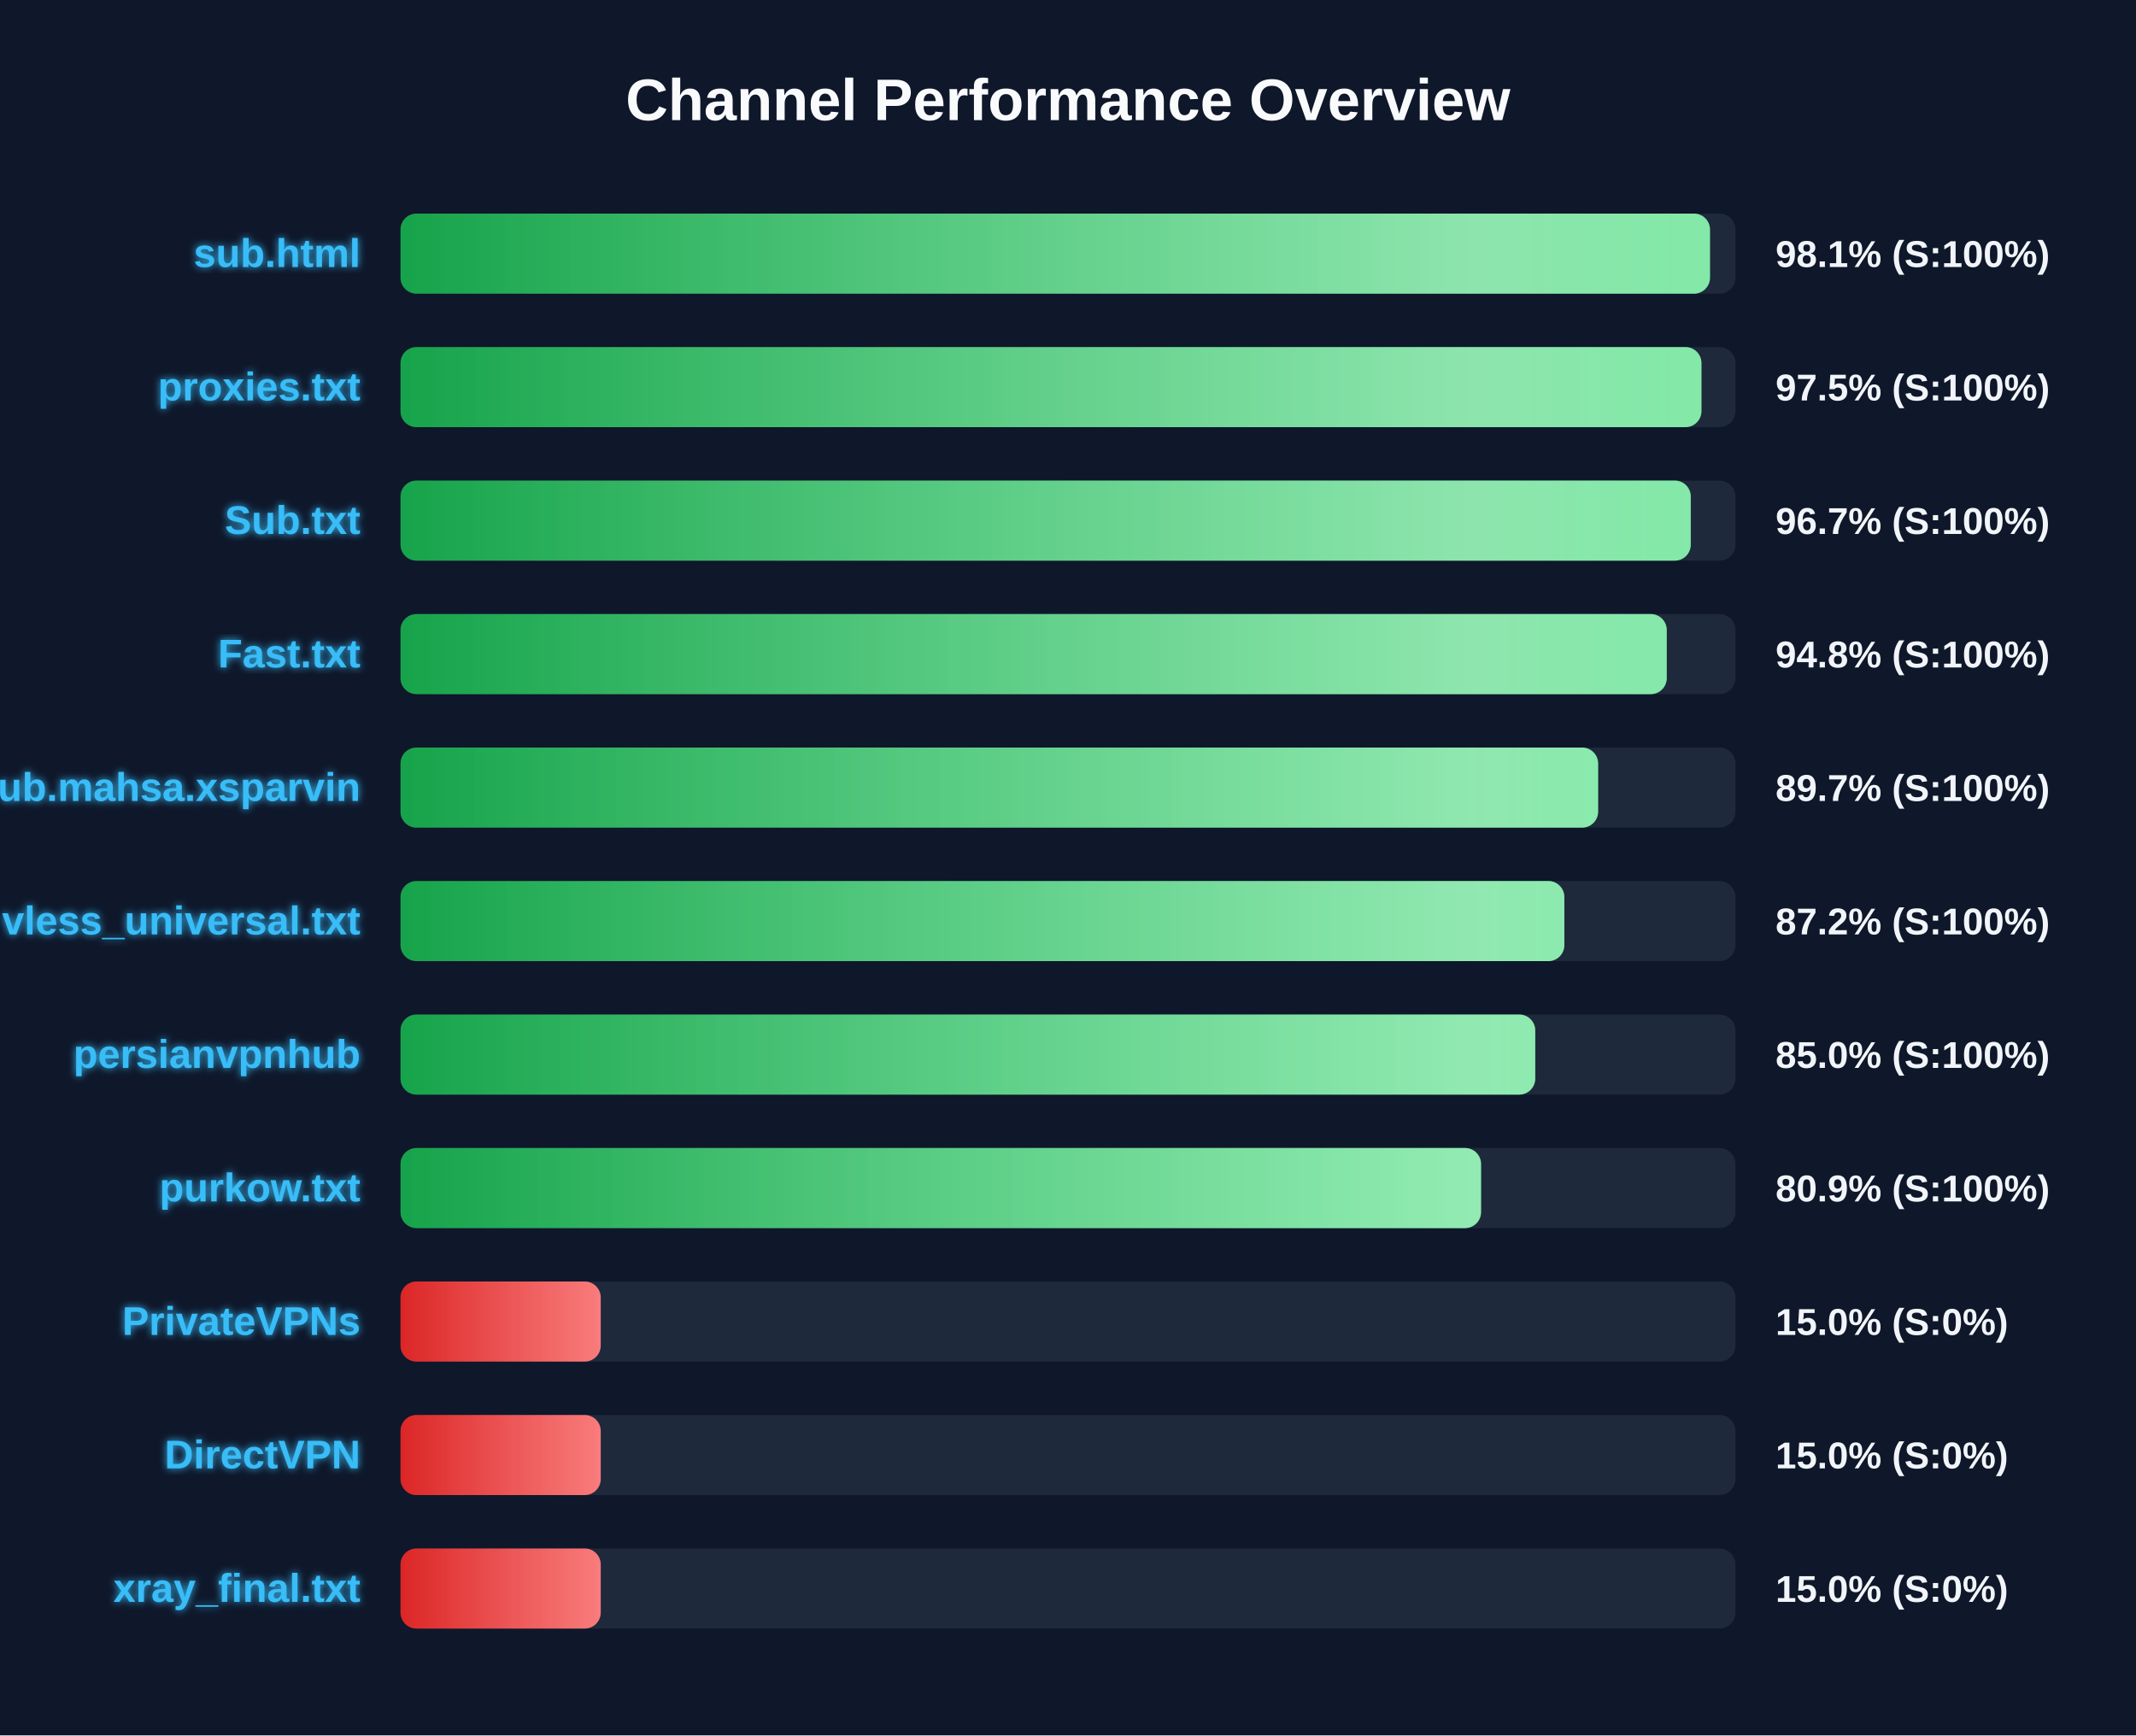
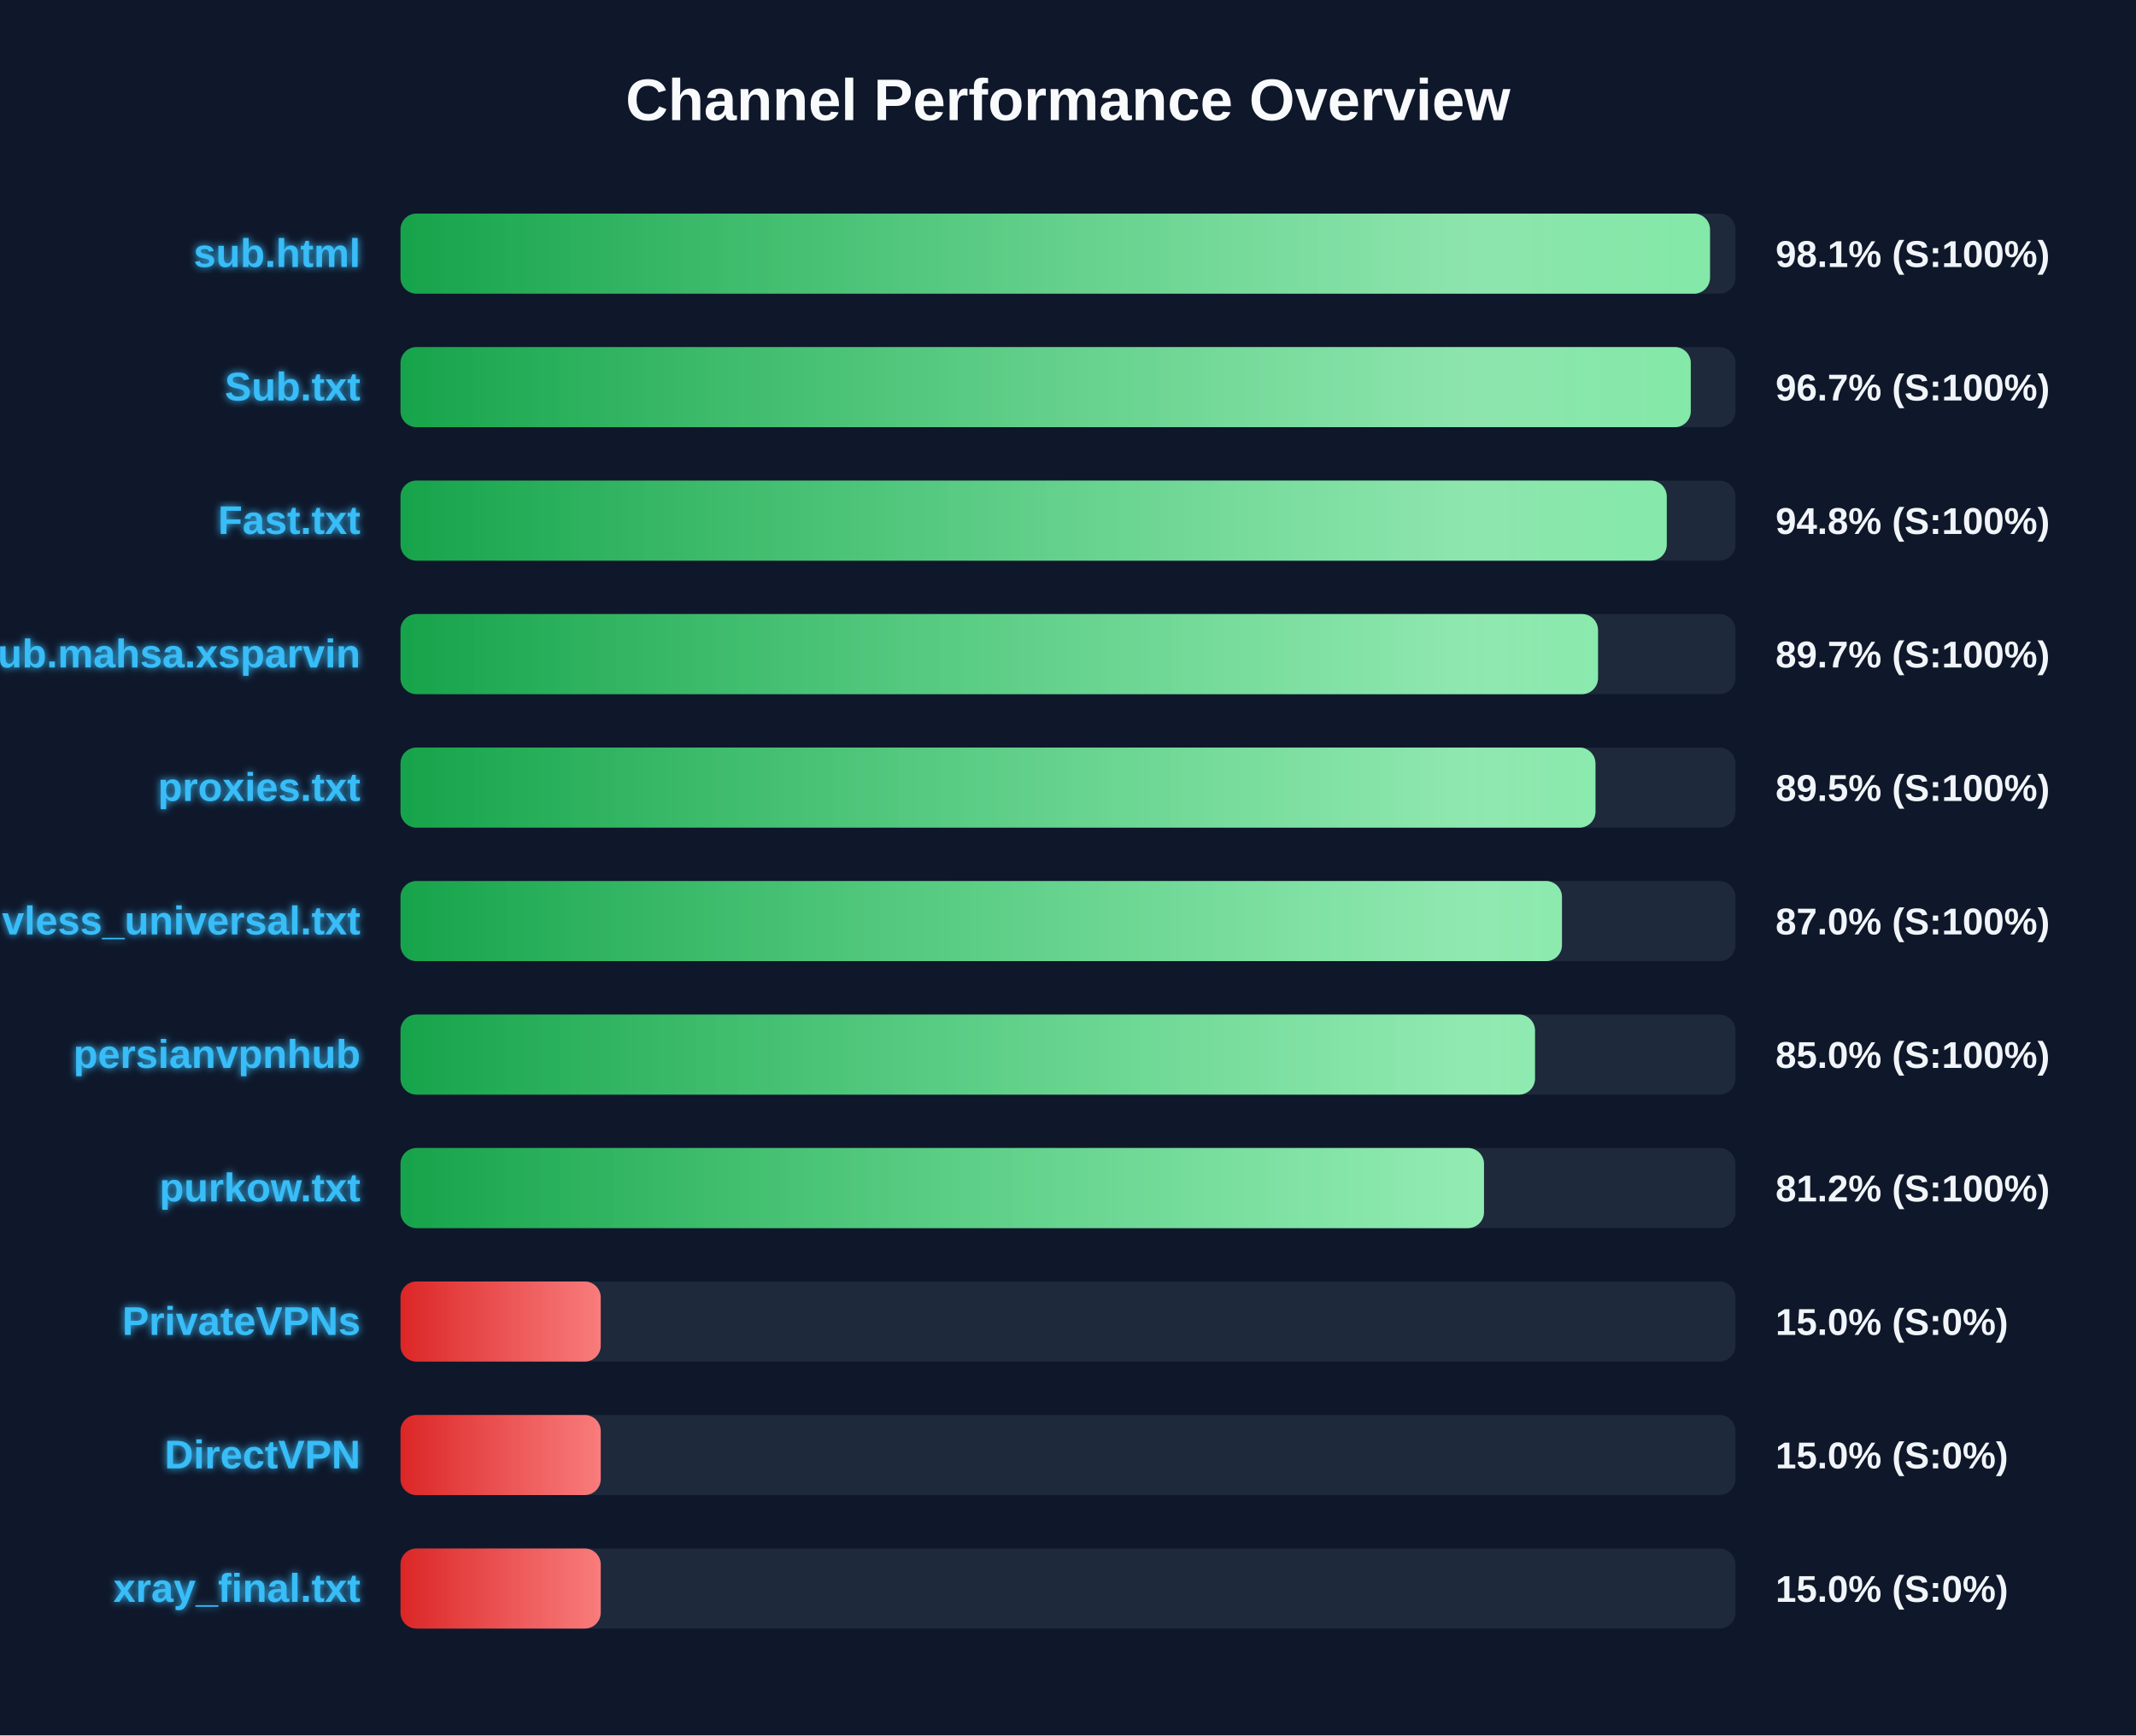
<svg xmlns="http://www.w3.org/2000/svg" width="800" height="650" version="1.1">
  <defs>
    <linearGradient id="grad-green" x1="0%" y1="0%" x2="100%" y2="0%">
      <stop offset="0%" stop-color="#16a34a" />
      <stop offset="100%" stop-color="#4ade80" />
    </linearGradient>
    <linearGradient id="grad-yellow" x1="0%" y1="0%" x2="100%" y2="0%">
      <stop offset="0%" stop-color="#ca8a04" />
      <stop offset="100%" stop-color="#fde047" />
    </linearGradient>
    <linearGradient id="grad-red" x1="0%" y1="0%" x2="100%" y2="0%">
      <stop offset="0%" stop-color="#dc2626" />
      <stop offset="100%" stop-color="#f87171" />
    </linearGradient>
    <linearGradient id="shimmer" x1="0%" y1="0%" x2="100%" y2="0%">
      <stop offset="0%" stop-color="rgba(255,255,255,0)" />
      <stop offset="50%" stop-color="rgba(255,255,255,0.4)" />
      <stop offset="100%" stop-color="rgba(255,255,255,0)" />
    </linearGradient>
    <filter id="glow" x="-20%" y="-20%" width="140%" height="140%">
      <feGaussianBlur stdDeviation="1.5" result="blur" />
      <feComposite in="SourceGraphic" in2="blur" operator="over" />
    </filter>
  </defs>
  <style>
        .bg-rect { fill: #0f172a; }
        .title { font: bold 22px 'Segoe UI', Arial, sans-serif; fill: #f8fafc; }
        .row { font: bold 15px 'Segoe UI', Arial, sans-serif; fill: #38bdf8; filter: url(#glow); }
        .score { font: bold 14px 'Segoe UI', Arial, sans-serif; fill: #f1f5f9; }
        @keyframes shimmer-anim {
            0% { transform: translateX(-100%); }
            100% { transform: translateX(200%); }
        }
        .shimmer-rect {
            animation: shimmer-anim 2.5s infinite linear;
        }
    </style>
  <rect width="100%" height="100%" class="bg-rect" />
  <text x="400" y="45" text-anchor="middle" class="title">Channel Performance Overview</text>
  <rect x="150" y="80" width="500" height="30" fill="#1e293b" rx="6" />
  <clipPath id="clip-0">
    <rect x="150" y="80" width="490.45" height="30" rx="6" />
  </clipPath>
  <rect x="150" y="80" width="490.45" height="30" fill="url(#grad-green)" rx="6" />
  <g clip-path="url(#clip-0)">
    <rect x="150" y="80" width="100%" height="30" fill="url(#shimmer)" class="shimmer-rect" />
  </g>
  <text x="135" y="100" text-anchor="end" class="row">sub.html</text>
  <text x="665" y="100" text-anchor="start" class="score">98.1% (S:100%)</text>
  <rect x="150" y="130" width="500" height="30" fill="#1e293b" rx="6" />
  <clipPath id="clip-1">
-     <rect x="150" y="130" width="487.25" height="30" rx="6" />
+     <rect x="150" y="130" width="483.25" height="30" rx="6" />
  </clipPath>
-   <rect x="150" y="130" width="487.25" height="30" fill="url(#grad-green)" rx="6" />
+   <rect x="150" y="130" width="483.25" height="30" fill="url(#grad-green)" rx="6" />
  <g clip-path="url(#clip-1)">
    <rect x="150" y="130" width="100%" height="30" fill="url(#shimmer)" class="shimmer-rect" />
  </g>
-   <text x="135" y="150" text-anchor="end" class="row">proxies.txt</text>
-   <text x="665" y="150" text-anchor="start" class="score">97.5% (S:100%)</text>
+   <text x="135" y="150" text-anchor="end" class="row">Sub.txt</text>
+   <text x="665" y="150" text-anchor="start" class="score">96.7% (S:100%)</text>
  <rect x="150" y="180" width="500" height="30" fill="#1e293b" rx="6" />
  <clipPath id="clip-2">
-     <rect x="150" y="180" width="483.25" height="30" rx="6" />
+     <rect x="150" y="180" width="474.25" height="30" rx="6" />
  </clipPath>
-   <rect x="150" y="180" width="483.25" height="30" fill="url(#grad-green)" rx="6" />
+   <rect x="150" y="180" width="474.25" height="30" fill="url(#grad-green)" rx="6" />
  <g clip-path="url(#clip-2)">
    <rect x="150" y="180" width="100%" height="30" fill="url(#shimmer)" class="shimmer-rect" />
  </g>
-   <text x="135" y="200" text-anchor="end" class="row">Sub.txt</text>
-   <text x="665" y="200" text-anchor="start" class="score">96.7% (S:100%)</text>
+   <text x="135" y="200" text-anchor="end" class="row">Fast.txt</text>
+   <text x="665" y="200" text-anchor="start" class="score">94.8% (S:100%)</text>
  <rect x="150" y="230" width="500" height="30" fill="#1e293b" rx="6" />
  <clipPath id="clip-3">
-     <rect x="150" y="230" width="474.25" height="30" rx="6" />
+     <rect x="150" y="230" width="448.5" height="30" rx="6" />
  </clipPath>
-   <rect x="150" y="230" width="474.25" height="30" fill="url(#grad-green)" rx="6" />
+   <rect x="150" y="230" width="448.5" height="30" fill="url(#grad-green)" rx="6" />
  <g clip-path="url(#clip-3)">
    <rect x="150" y="230" width="100%" height="30" fill="url(#shimmer)" class="shimmer-rect" />
  </g>
-   <text x="135" y="250" text-anchor="end" class="row">Fast.txt</text>
-   <text x="665" y="250" text-anchor="start" class="score">94.8% (S:100%)</text>
+   <text x="135" y="250" text-anchor="end" class="row">Sub.mahsa.xsparvin</text>
+   <text x="665" y="250" text-anchor="start" class="score">89.7% (S:100%)</text>
  <rect x="150" y="280" width="500" height="30" fill="#1e293b" rx="6" />
  <clipPath id="clip-4">
-     <rect x="150" y="280" width="448.55" height="30" rx="6" />
+     <rect x="150" y="280" width="447.55" height="30" rx="6" />
  </clipPath>
-   <rect x="150" y="280" width="448.55" height="30" fill="url(#grad-green)" rx="6" />
+   <rect x="150" y="280" width="447.55" height="30" fill="url(#grad-green)" rx="6" />
  <g clip-path="url(#clip-4)">
    <rect x="150" y="280" width="100%" height="30" fill="url(#shimmer)" class="shimmer-rect" />
  </g>
-   <text x="135" y="300" text-anchor="end" class="row">Sub.mahsa.xsparvin</text>
-   <text x="665" y="300" text-anchor="start" class="score">89.7% (S:100%)</text>
+   <text x="135" y="300" text-anchor="end" class="row">proxies.txt</text>
+   <text x="665" y="300" text-anchor="start" class="score">89.5% (S:100%)</text>
  <rect x="150" y="330" width="500" height="30" fill="#1e293b" rx="6" />
  <clipPath id="clip-5">
-     <rect x="150" y="330" width="435.9" height="30" rx="6" />
+     <rect x="150" y="330" width="435.0" height="30" rx="6" />
  </clipPath>
-   <rect x="150" y="330" width="435.9" height="30" fill="url(#grad-green)" rx="6" />
+   <rect x="150" y="330" width="435.0" height="30" fill="url(#grad-green)" rx="6" />
  <g clip-path="url(#clip-5)">
    <rect x="150" y="330" width="100%" height="30" fill="url(#shimmer)" class="shimmer-rect" />
  </g>
  <text x="135" y="350" text-anchor="end" class="row">vless_universal.txt</text>
-   <text x="665" y="350" text-anchor="start" class="score">87.2% (S:100%)</text>
+   <text x="665" y="350" text-anchor="start" class="score">87.0% (S:100%)</text>
  <rect x="150" y="380" width="500" height="30" fill="#1e293b" rx="6" />
  <clipPath id="clip-6">
-     <rect x="150" y="380" width="425.0" height="30" rx="6" />
+     <rect x="150" y="380" width="424.9" height="30" rx="6" />
  </clipPath>
-   <rect x="150" y="380" width="425.0" height="30" fill="url(#grad-green)" rx="6" />
+   <rect x="150" y="380" width="424.9" height="30" fill="url(#grad-green)" rx="6" />
  <g clip-path="url(#clip-6)">
    <rect x="150" y="380" width="100%" height="30" fill="url(#shimmer)" class="shimmer-rect" />
  </g>
  <text x="135" y="400" text-anchor="end" class="row">persianvpnhub</text>
  <text x="665" y="400" text-anchor="start" class="score">85.0% (S:100%)</text>
  <rect x="150" y="430" width="500" height="30" fill="#1e293b" rx="6" />
  <clipPath id="clip-7">
-     <rect x="150" y="430" width="404.7" height="30" rx="6" />
+     <rect x="150" y="430" width="405.8" height="30" rx="6" />
  </clipPath>
-   <rect x="150" y="430" width="404.7" height="30" fill="url(#grad-green)" rx="6" />
+   <rect x="150" y="430" width="405.8" height="30" fill="url(#grad-green)" rx="6" />
  <g clip-path="url(#clip-7)">
    <rect x="150" y="430" width="100%" height="30" fill="url(#shimmer)" class="shimmer-rect" />
  </g>
  <text x="135" y="450" text-anchor="end" class="row">purkow.txt</text>
-   <text x="665" y="450" text-anchor="start" class="score">80.9% (S:100%)</text>
+   <text x="665" y="450" text-anchor="start" class="score">81.2% (S:100%)</text>
  <rect x="150" y="480" width="500" height="30" fill="#1e293b" rx="6" />
  <clipPath id="clip-8">
    <rect x="150" y="480" width="75.0" height="30" rx="6" />
  </clipPath>
  <rect x="150" y="480" width="75.0" height="30" fill="url(#grad-red)" rx="6" />
  <g clip-path="url(#clip-8)">
    <rect x="150" y="480" width="100%" height="30" fill="url(#shimmer)" class="shimmer-rect" />
  </g>
  <text x="135" y="500" text-anchor="end" class="row">PrivateVPNs</text>
  <text x="665" y="500" text-anchor="start" class="score">15.0% (S:0%)</text>
  <rect x="150" y="530" width="500" height="30" fill="#1e293b" rx="6" />
  <clipPath id="clip-9">
    <rect x="150" y="530" width="75.0" height="30" rx="6" />
  </clipPath>
  <rect x="150" y="530" width="75.0" height="30" fill="url(#grad-red)" rx="6" />
  <g clip-path="url(#clip-9)">
    <rect x="150" y="530" width="100%" height="30" fill="url(#shimmer)" class="shimmer-rect" />
  </g>
  <text x="135" y="550" text-anchor="end" class="row">DirectVPN</text>
  <text x="665" y="550" text-anchor="start" class="score">15.0% (S:0%)</text>
  <rect x="150" y="580" width="500" height="30" fill="#1e293b" rx="6" />
  <clipPath id="clip-10">
    <rect x="150" y="580" width="75.0" height="30" rx="6" />
  </clipPath>
  <rect x="150" y="580" width="75.0" height="30" fill="url(#grad-red)" rx="6" />
  <g clip-path="url(#clip-10)">
    <rect x="150" y="580" width="100%" height="30" fill="url(#shimmer)" class="shimmer-rect" />
  </g>
  <text x="135" y="600" text-anchor="end" class="row">xray_final.txt</text>
  <text x="665" y="600" text-anchor="start" class="score">15.0% (S:0%)</text>
</svg>
